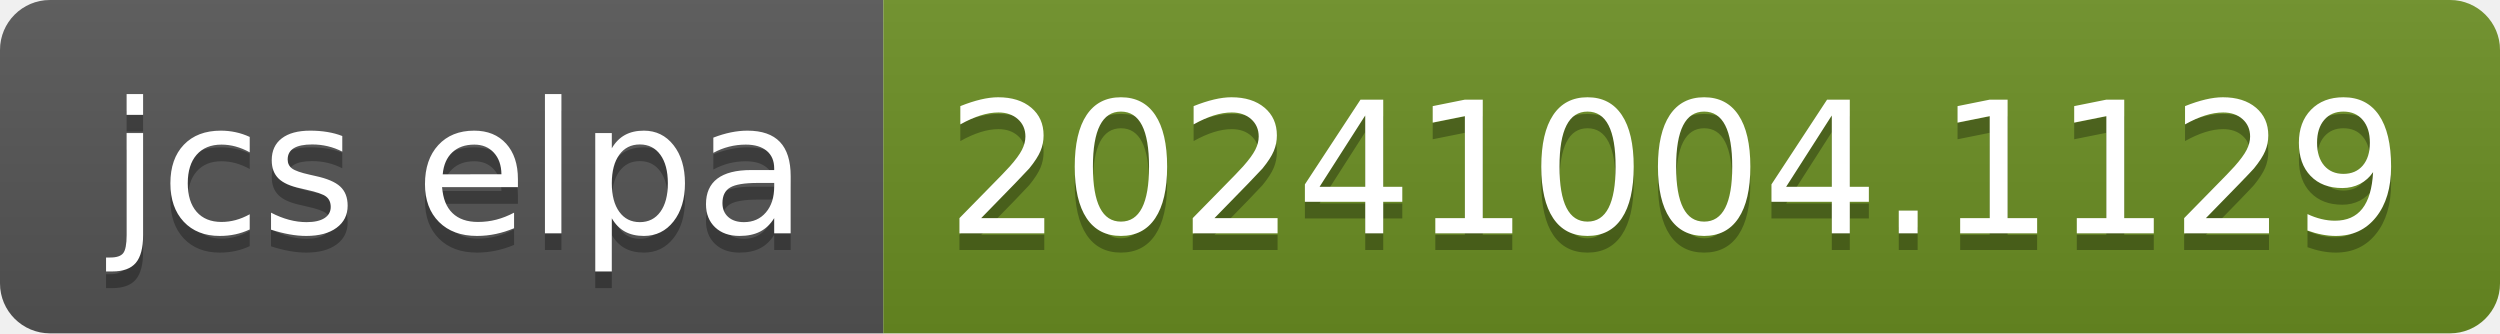
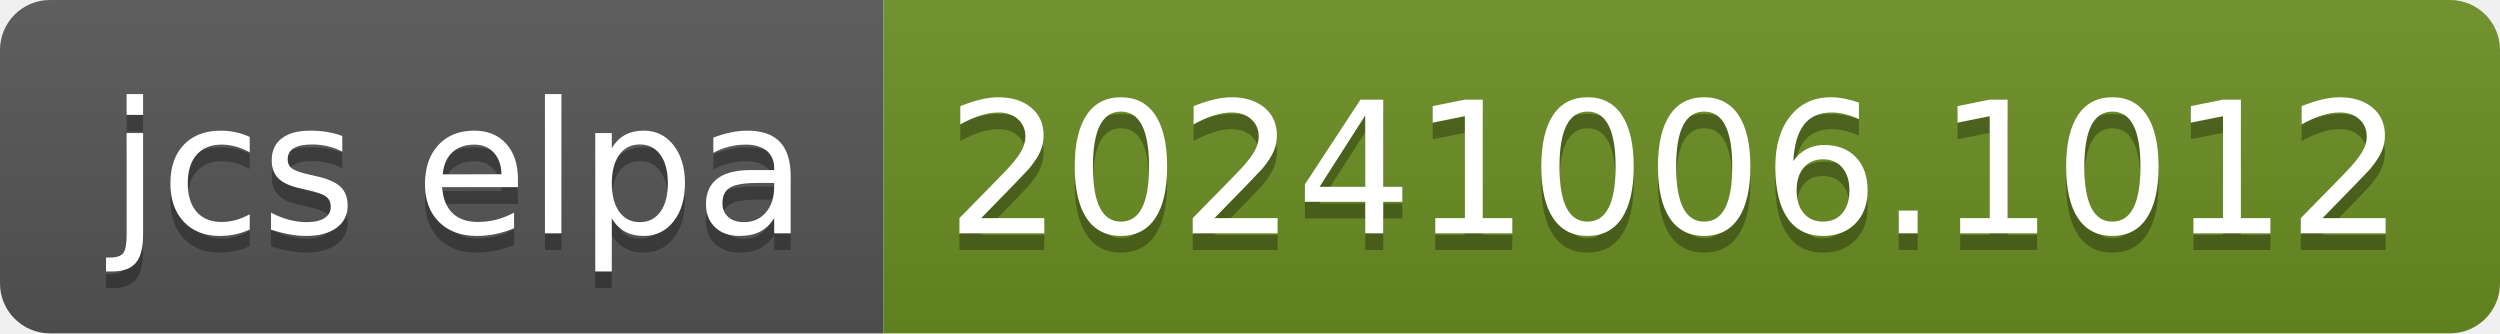
- <svg xmlns="http://www.w3.org/2000/svg" width="150" height="20" role="img" aria-label="jcs elpa: 20241004.1129">
+ <svg xmlns="http://www.w3.org/2000/svg" width="150" height="20" role="img" aria-label="jcs elpa: 20241006.1012">
  <linearGradient id="s" x2="0" y2="100%">
    <stop offset="0" stop-color="#bbb" stop-opacity=".1" />
    <stop offset="1" stop-opacity=".1" />
  </linearGradient>
  <clipPath id="r">
    <rect width="150" height="20" rx="3" fill="#fff" />
  </clipPath>
  <g clip-path="url(#r)">
    <rect width="53" height="20" fill="#555" />
    <rect x="53" width="97" height="20" fill="#6b8e23" />
    <rect width="150" height="20" fill="url(#s)" />
  </g>
  <g fill="#fff" text-anchor="middle" font-family="Verdana,Geneva,DejaVu Sans,sans-serif" text-rendering="geometricPrecision" font-size="110">
    <text aria-hidden="true" x="275" y="150" fill="#010101" fill-opacity=".3" transform="scale(.1)" textLength="430">jcs elpa</text>
    <text x="275" y="140" transform="scale(.1)" fill="#fff" textLength="430">jcs elpa</text>
-     <text aria-hidden="true" x="1005" y="150" fill="#010101" fill-opacity=".3" transform="scale(.1)" textLength="870">20241004.1129</text>
-     <text x="1005" y="140" transform="scale(.1)" fill="#fff" textLength="870">20241004.1129</text>
+     <text aria-hidden="true" x="1005" y="150" fill="#010101" fill-opacity=".3" transform="scale(.1)" textLength="870">20241006.1012</text>
+     <text x="1005" y="140" transform="scale(.1)" fill="#fff" textLength="870">20241006.1012</text>
  </g>
</svg>
